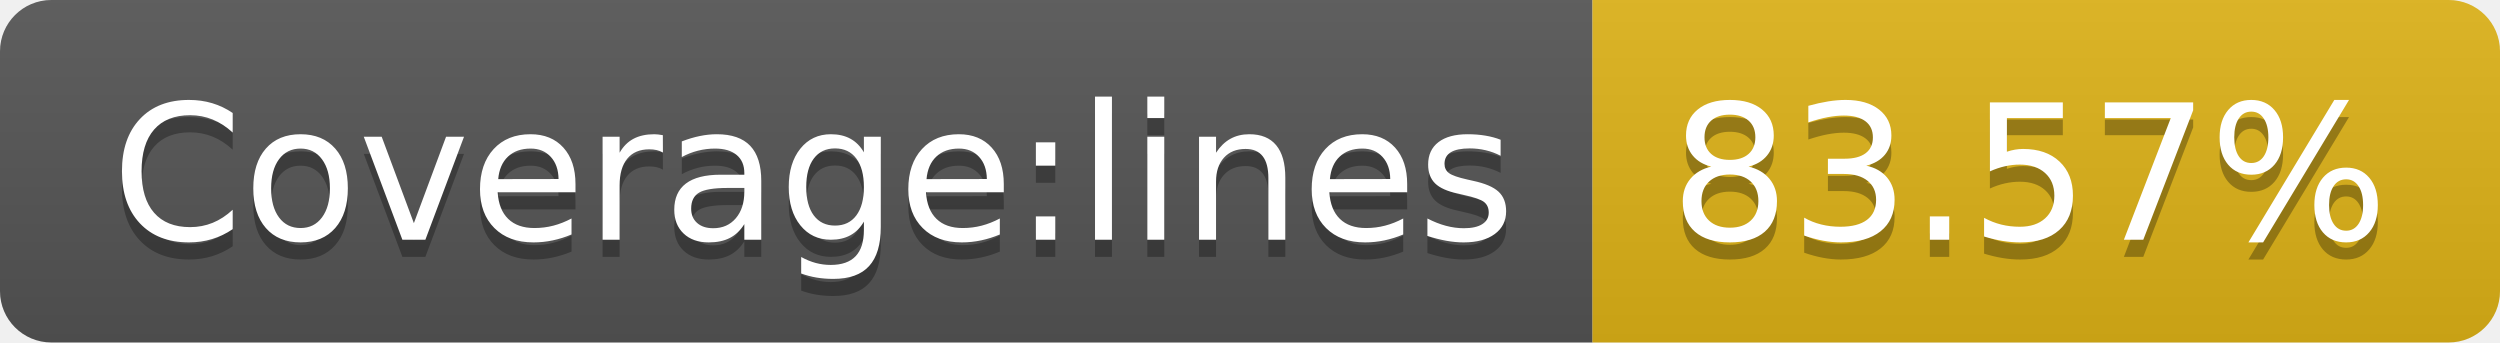
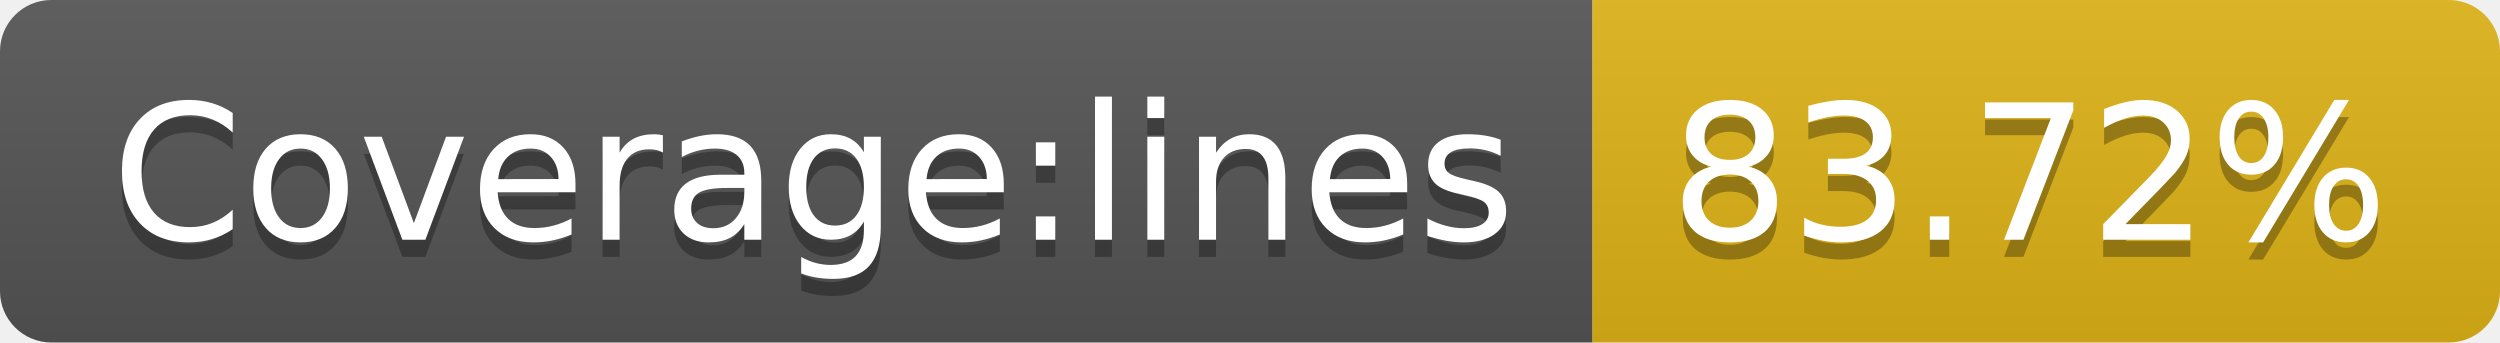
<svg xmlns="http://www.w3.org/2000/svg" width="146" height="20">
  <linearGradient id="s" x2="0" y2="100%">
    <stop offset="0" stop-color="#bbb" stop-opacity=".1" />
    <stop offset="1" stop-opacity=".1" />
  </linearGradient>
  <clipPath id="r">
    <rect width="146" height="20" rx="3" fill="#fff" />
  </clipPath>
  <g clip-path="url(#r)">
    <rect width="93" height="20" fill="#555" />
    <rect x="93" width="53" height="20" fill="#dfb317" />
    <rect width="146" height="20" fill="url(#s)" />
  </g>
  <g fill="#fff" text-anchor="middle" font-family="Verdana,Geneva,DejaVu Sans,sans-serif" text-rendering="geometricPrecision" font-size="110">
    <text x="475" y="150" fill="#010101" fill-opacity=".3" transform="scale(.1)" textLength="830">Coverage:lines</text>
    <text x="475" y="140" transform="scale(.1)" textLength="830">Coverage:lines</text>
-     <text x="1185" y="150" fill="#010101" fill-opacity=".3" transform="scale(.1)" textLength="430">83.57%</text>
-     <text x="1185" y="140" transform="scale(.1)" textLength="430">83.57%</text>
+     <text x="1185" y="150" fill="#010101" fill-opacity=".3" transform="scale(.1)" textLength="430">83.72%</text>
+     <text x="1185" y="140" transform="scale(.1)" textLength="430">83.72%</text>
  </g>
</svg>
